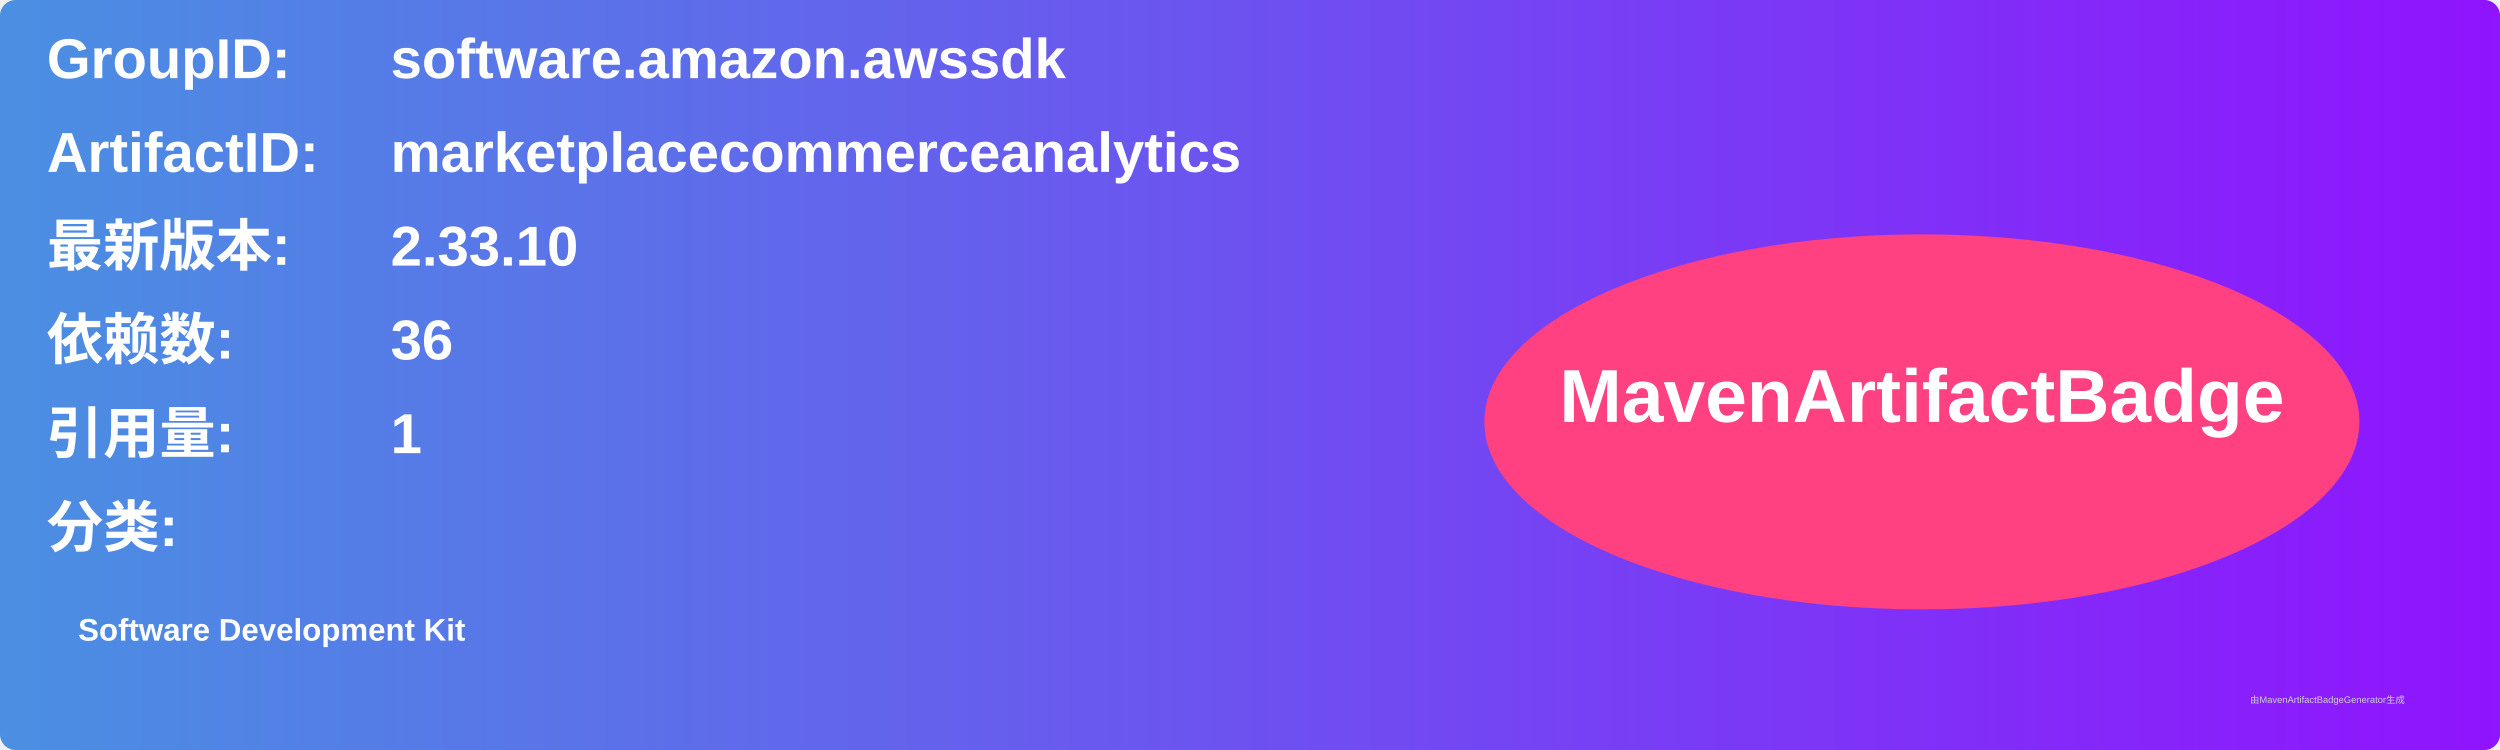
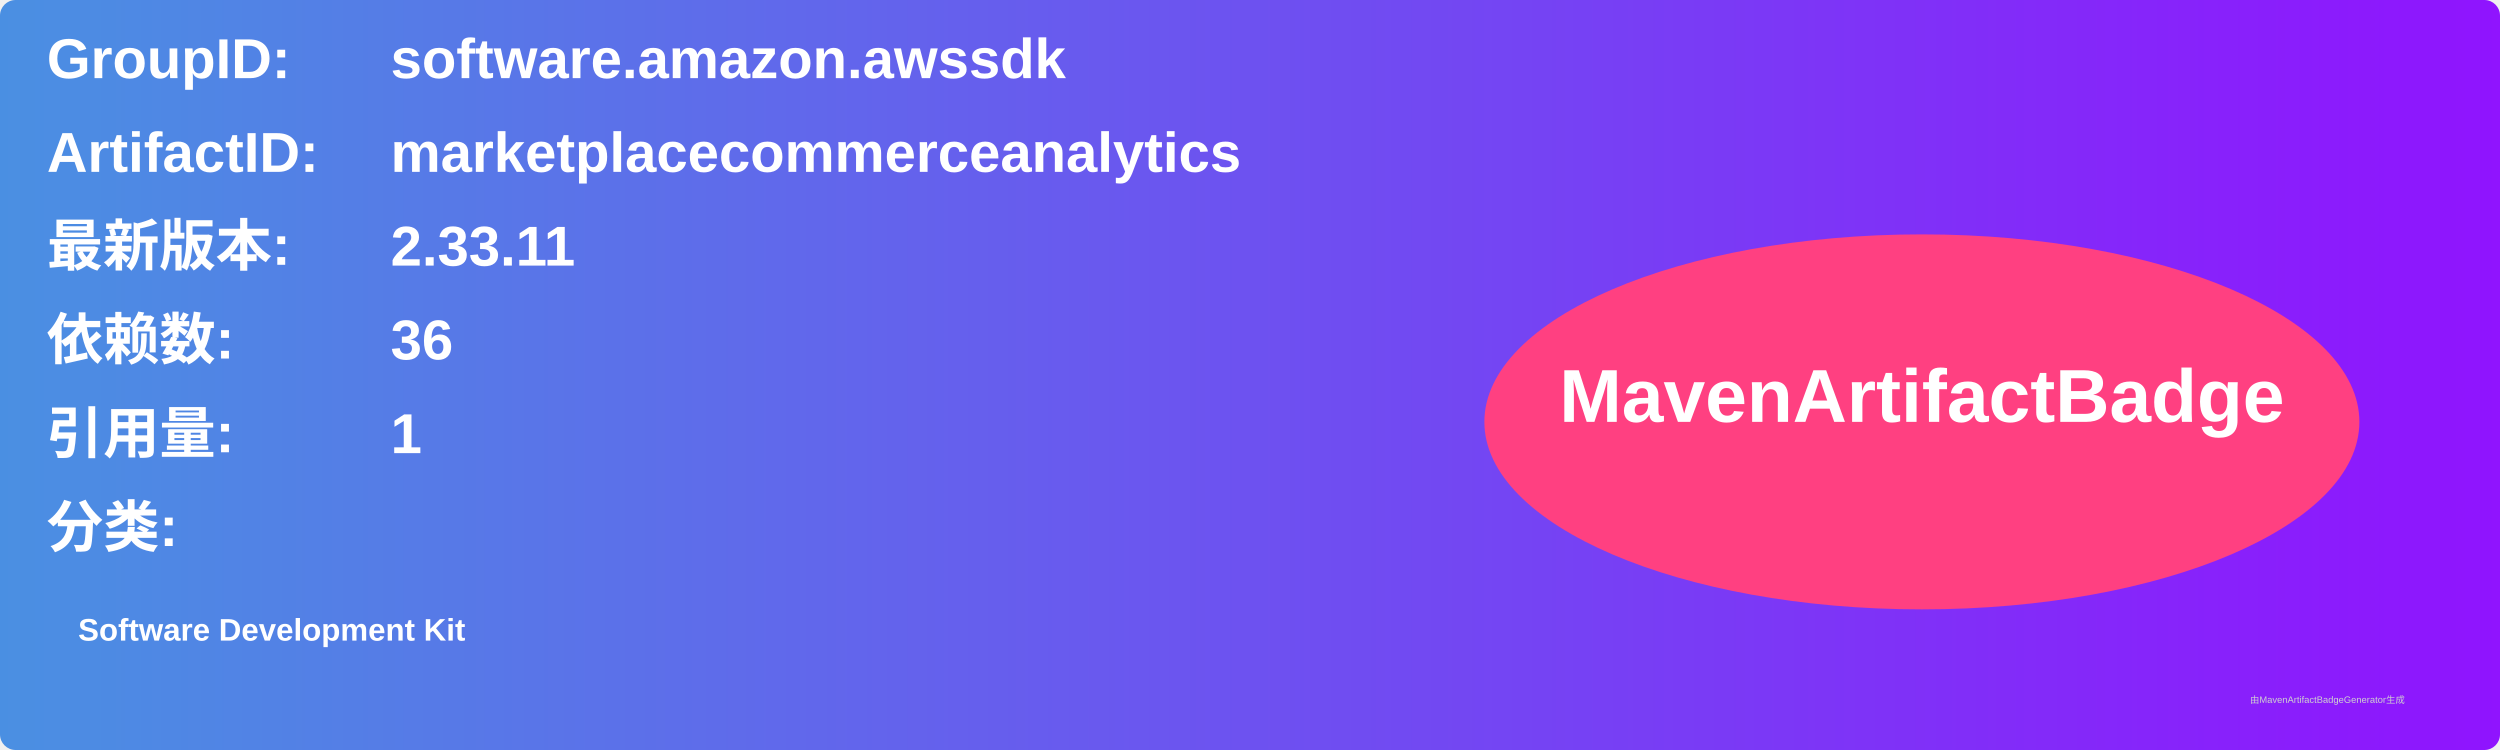
<svg xmlns="http://www.w3.org/2000/svg" width="800" height="240" viewBox="0 0 800 240">
  <linearGradient id="grad" x1="0%" y1="0%" x2="100%" y2="0%">
    <stop offset="0%" stop-color="#4a90e2" />
    <stop offset="100%" stop-color="#9013fe" />
  </linearGradient>
  <rect width="100%" height="100%" rx="5" ry="5" fill="url(#grad)" />
  <g transform="translate(15, 15)">
    <text x="0" y="10" font-family="Arial" font-size="18" fill="white" font-weight="bold" width="260">GroupID:</text>
    <text x="110" y="10" font-family="Arial" font-size="18" fill="white" font-weight="bold" width="460">software.amazon.awssdk</text>
    <text x="0" y="40" font-family="Arial" font-size="18" fill="white" font-weight="bold" width="260">ArtifactID:</text>
    <text x="110" y="40" font-family="Arial" font-size="18" fill="white" font-weight="bold" width="460">marketplacecommerceanalytics</text>
    <text x="0" y="70" font-family="Arial" font-size="18" fill="white" font-weight="bold">最新版本:</text>
    <text x="110" y="70" font-family="Arial" font-size="18" fill="white" font-weight="bold">
-       <tspan font-weight="bold">2.33.10</tspan>
+       <tspan font-weight="bold">2.33.11</tspan>
    </text>
    <text x="0" y="100" font-family="Arial" font-size="18" fill="white" font-weight="bold">依赖数: </text>
    <text x="110" y="100" font-family="Arial" font-size="18" fill="white">
      <tspan font-weight="bold">36</tspan>
    </text>
    <text x="0" y="130" font-family="Arial" font-size="18" fill="white" font-weight="bold">引用量: </text>
    <text x="110" y="130" font-family="Arial" font-size="18" fill="white">
      <tspan font-weight="bold">1</tspan>
    </text>
    <text x="0" y="160" font-family="Arial" font-size="18" fill="white" font-weight="bold">分类:</text>
    <text x="10" y="190" font-family="Arial" font-size="10" fill="white">
      <tspan font-weight="bold">Software Development Kit</tspan>
    </text>
    <ellipse cx="600" cy="120" rx="140" ry="60" fill="#ff4081" />
    <text x="600" y="120" text-anchor="middle" font-family="Arial" font-size="24" fill="white" font-weight="bold">MavenArtifactBadge</text>
  </g>
  <text x="720" y="225" font-family="Arial" font-size="3" fill="#d0d0d0">由MavenArtifactBadgeGenerator生成</text>
</svg>
